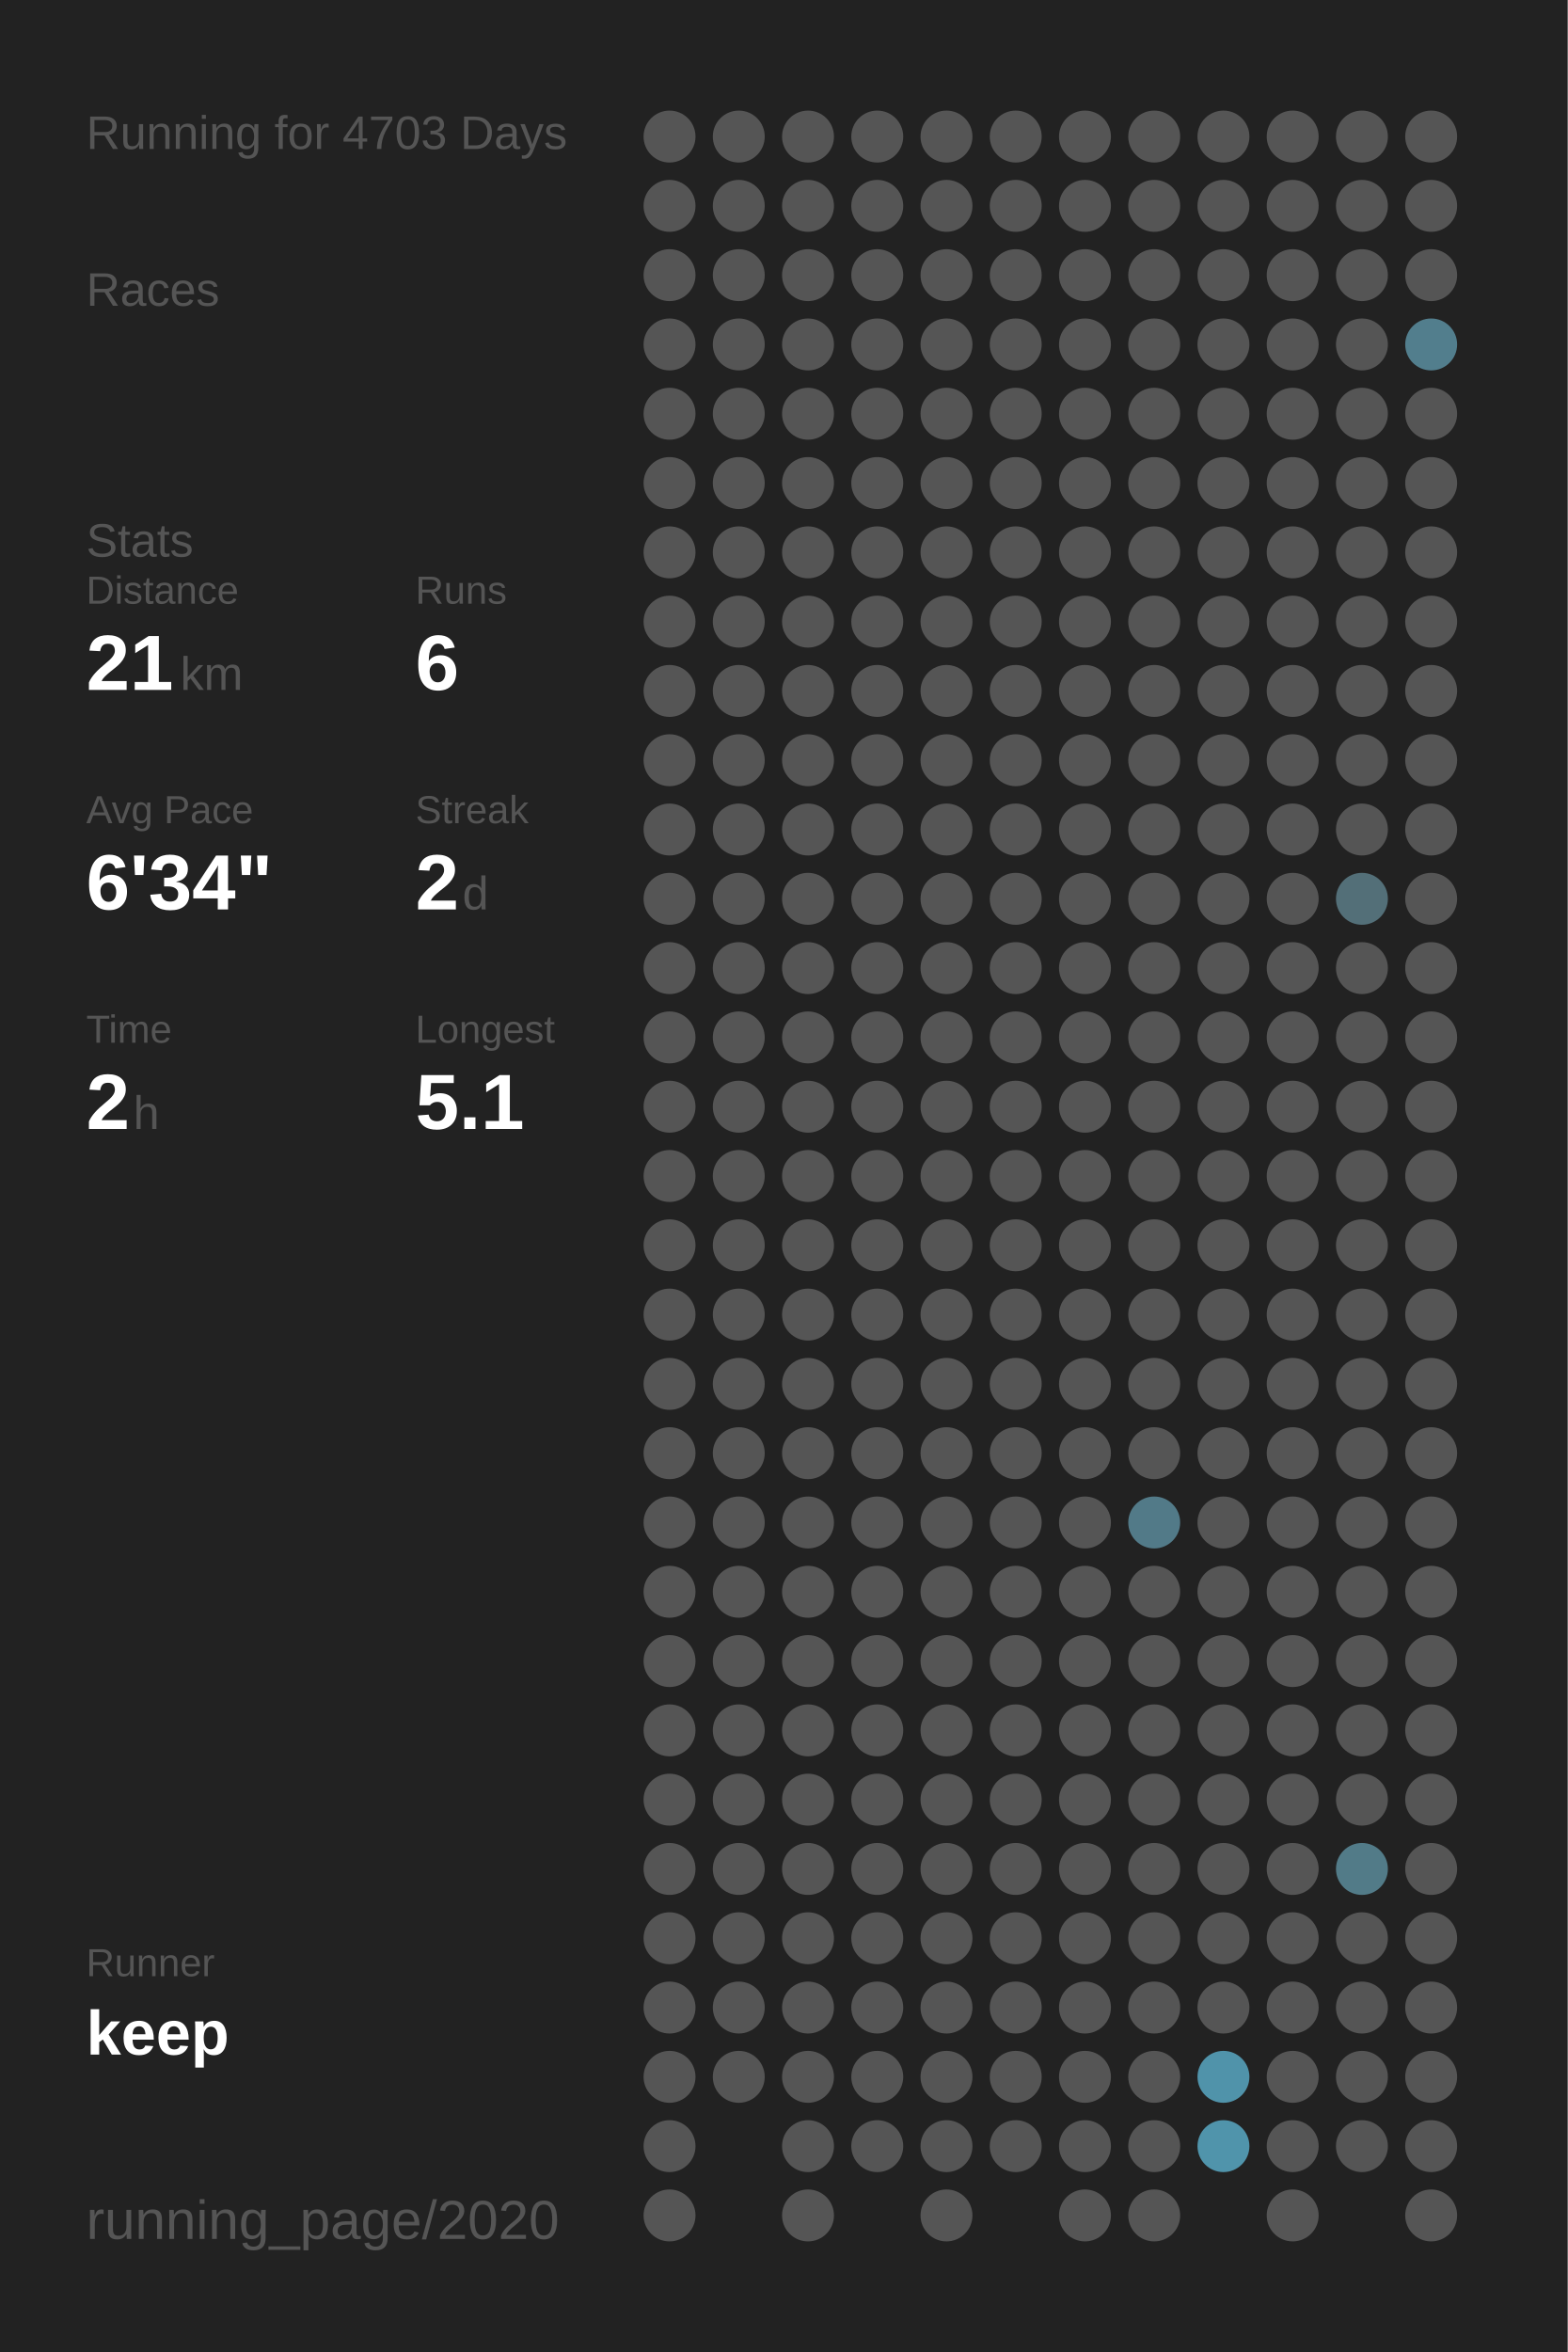
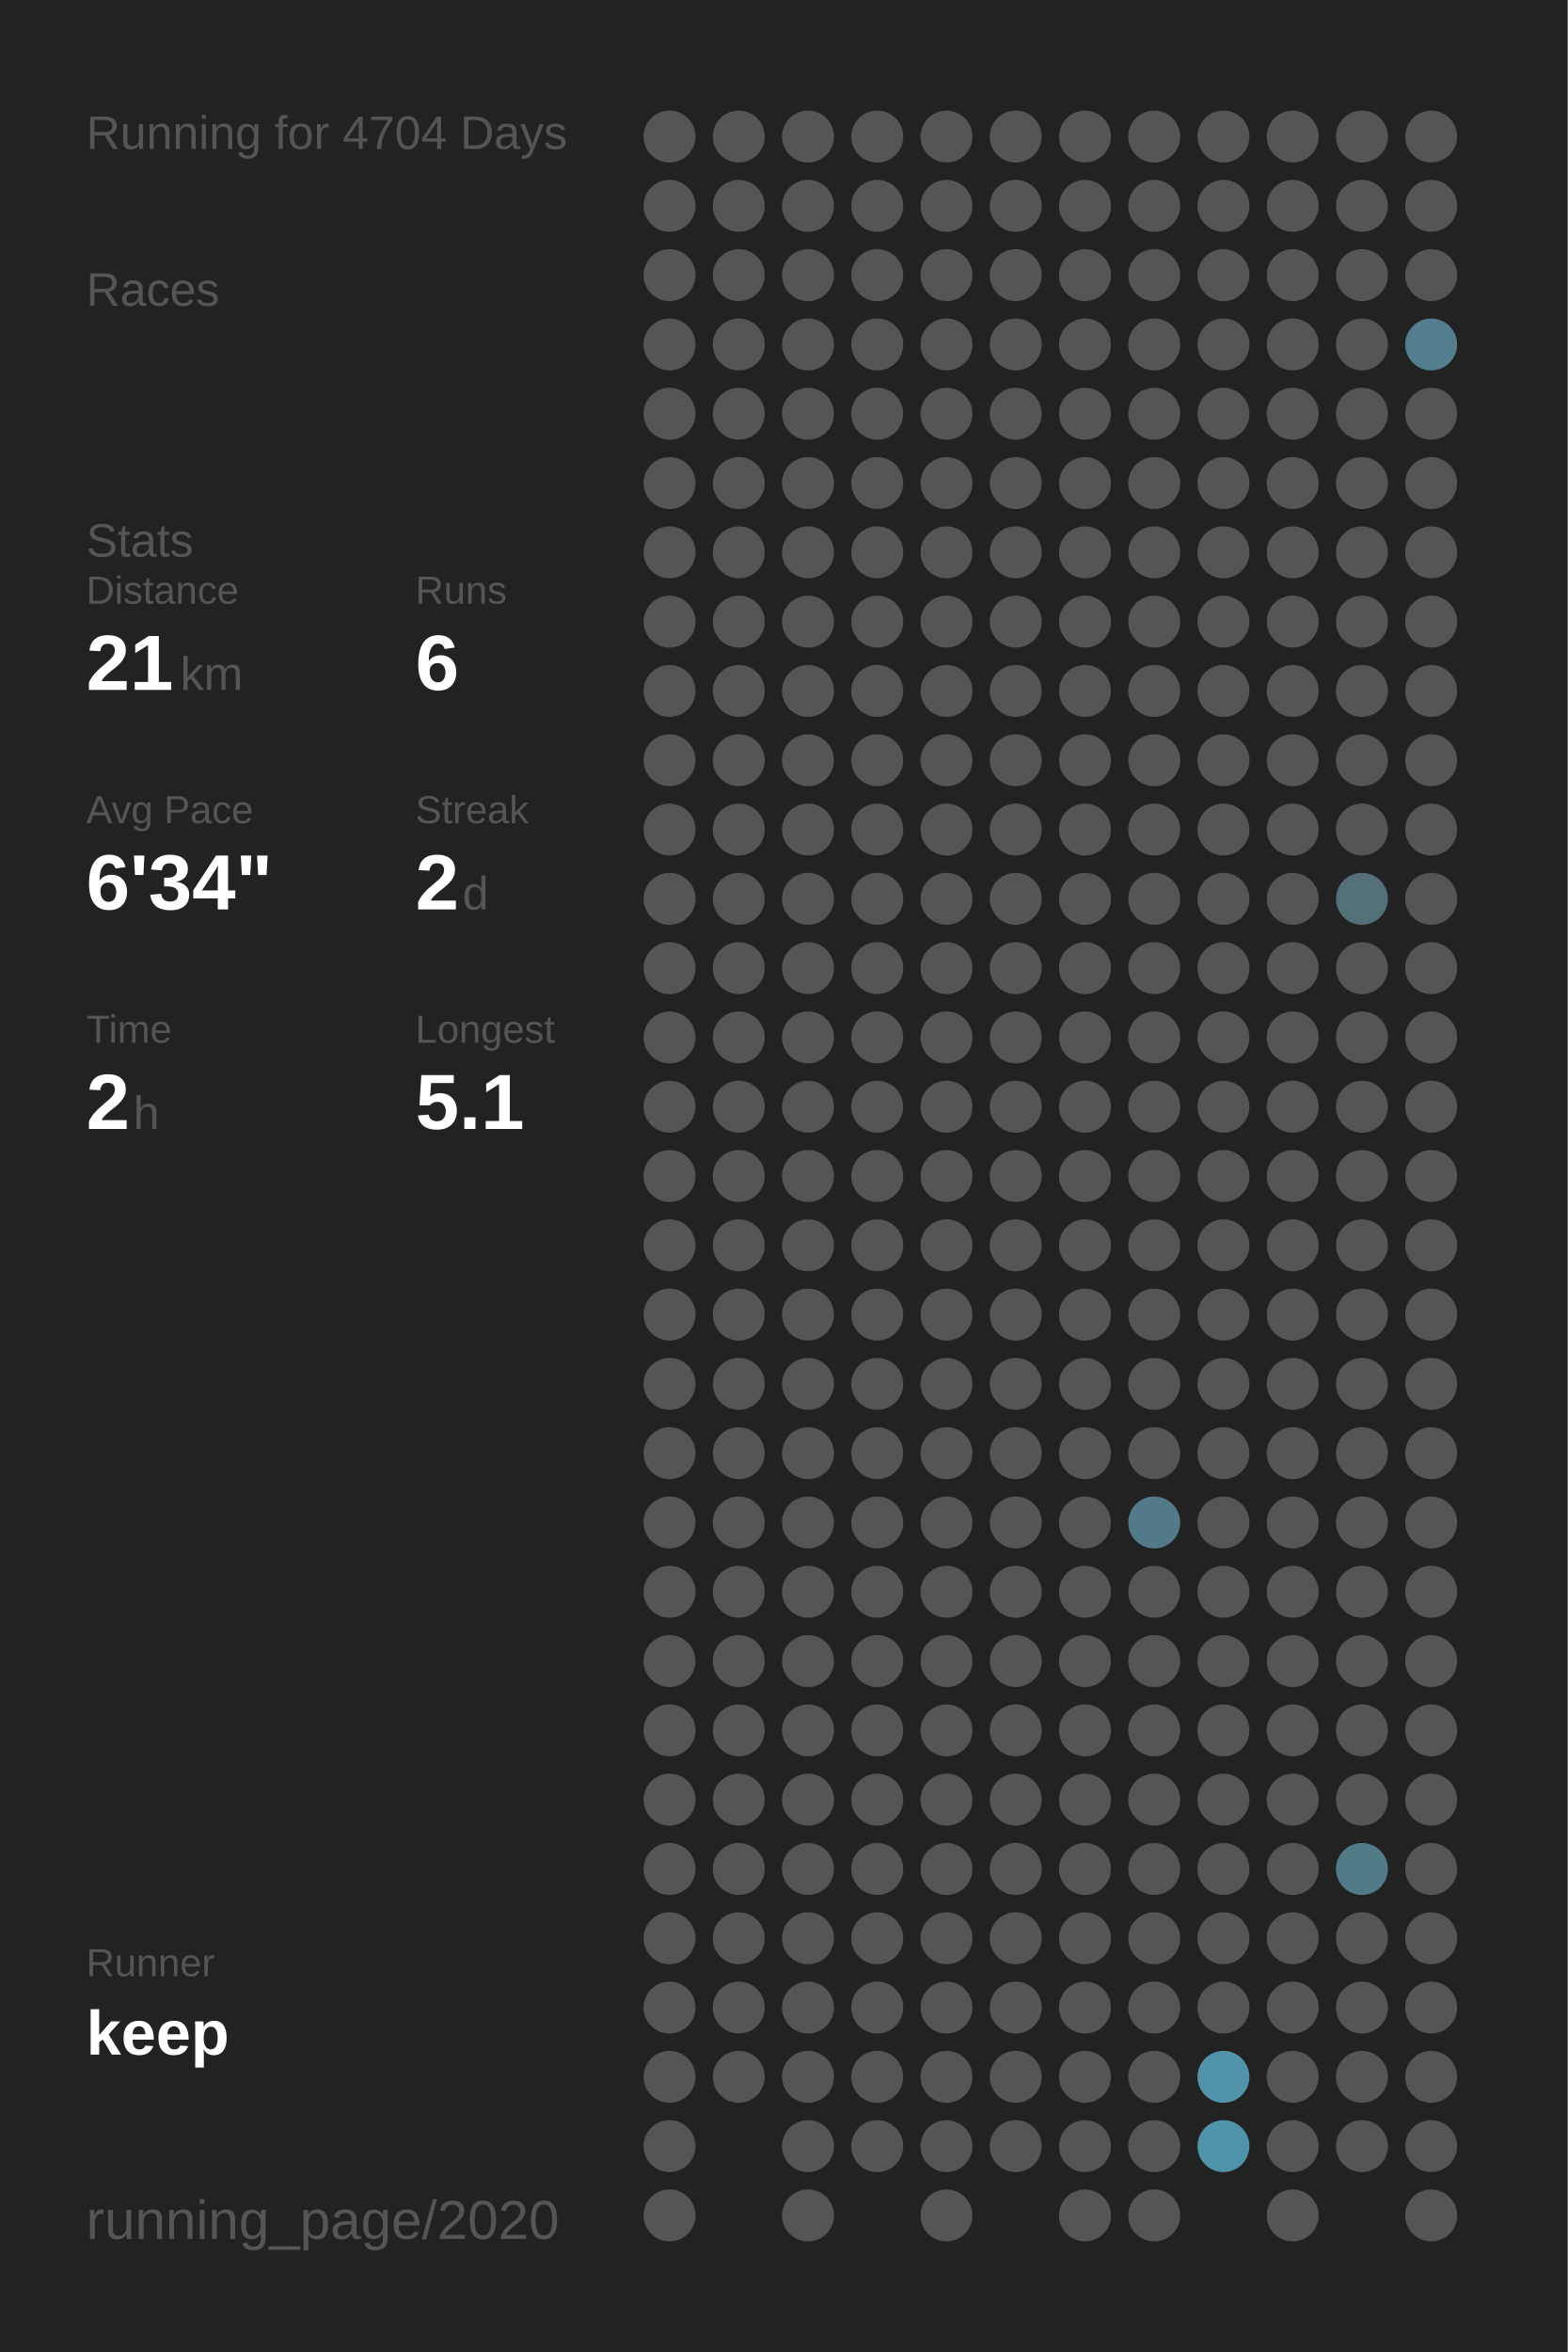
<svg xmlns="http://www.w3.org/2000/svg" baseProfile="full" height="300mm" version="1.1" viewBox="0,0,200,300" width="200mm">
  <defs />
  <rect fill="#222222" height="300" width="200" x="0" y="0" />
-   <text fill="#555555" style="font-size:6px; font-family:Arial;" x="11" y="19">Running for 4703 Days</text>
+   <text fill="#555555" style="font-size:6px; font-family:Arial;" x="11" y="19">Running for 4704 Days</text>
  <text fill="#555555" style="font-size:6px; font-family:Arial;" x="11" y="39">Races</text>
  <text fill="#555555" style="font-size:6px; font-family:Arial;" x="11" y="71">Stats</text>
  <text fill="#555555" style="font-size:5px; font-family:Arial;" x="11" y="77">Distance</text>
  <text fill="#FFFFFF" style="font-size:10px; font-family:Arial; font-weight:bold;" x="11" y="88">21</text>
  <text fill="#555555" style="font-size:6px; font-family:Arial;" x="23" y="88">km</text>
  <text fill="#555555" style="font-size:5px; font-family:Arial;" x="53" y="77">Runs</text>
  <text fill="#FFFFFF" style="font-size:10px; font-family:Arial; font-weight:bold;" x="53" y="88">6</text>
  <text fill="#555555" style="font-size:5px; font-family:Arial;" x="11" y="105">Avg Pace</text>
  <text fill="#FFFFFF" style="font-size:10px; font-family:Arial; font-weight:bold;" x="11" y="116">6'34"</text>
  <text fill="#555555" style="font-size:5px; font-family:Arial;" x="53" y="105">Streak</text>
  <text fill="#FFFFFF" style="font-size:10px; font-family:Arial; font-weight:bold;" x="53" y="116">2</text>
  <text fill="#555555" style="font-size:6px; font-family:Arial;" x="59" y="116">d</text>
  <text fill="#555555" style="font-size:5px; font-family:Arial;" x="11" y="133">Time</text>
  <text fill="#FFFFFF" style="font-size:10px; font-family:Arial; font-weight:bold;" x="11" y="144">2</text>
  <text fill="#555555" style="font-size:6px; font-family:Arial;" x="17" y="144">h</text>
  <text fill="#555555" style="font-size:5px; font-family:Arial;" x="53" y="133">Longest</text>
  <text fill="#FFFFFF" style="font-size:10px; font-family:Arial; font-weight:bold;" x="53" y="144">5.1</text>
  <text fill="#555555" style="font-size:5px; font-family:Arial;" x="11" y="252.065">Runner</text>
  <text fill="#FFFFFF" style="font-size:8px; font-family:Arial; font-weight:bold;" x="11" y="262.065">keep</text>
  <text fill="#555555" style="font-size:7px; font-family:Arial;" x="11" y="285.581">running_page/2020</text>
  <circle cx="85.417" cy="17.419" fill="#555555" r="3.312" />
  <circle cx="85.417" cy="26.258" fill="#555555" r="3.312" />
  <circle cx="85.417" cy="35.097" fill="#555555" r="3.312" />
  <circle cx="85.417" cy="43.935" fill="#555555" r="3.312" />
  <circle cx="85.417" cy="52.774" fill="#555555" r="3.312" />
  <circle cx="85.417" cy="61.613" fill="#555555" r="3.312" />
  <circle cx="85.417" cy="70.452" fill="#555555" r="3.312" />
  <circle cx="85.417" cy="79.29" fill="#555555" r="3.312" />
  <circle cx="85.417" cy="88.129" fill="#555555" r="3.312" />
  <circle cx="85.417" cy="96.968" fill="#555555" r="3.312" />
  <circle cx="85.417" cy="105.806" fill="#555555" r="3.312" />
  <circle cx="85.417" cy="114.645" fill="#555555" r="3.312" />
  <circle cx="85.417" cy="123.484" fill="#555555" r="3.312" />
  <circle cx="85.417" cy="132.323" fill="#555555" r="3.312" />
  <circle cx="85.417" cy="141.161" fill="#555555" r="3.312" />
  <circle cx="85.417" cy="150" fill="#555555" r="3.312" />
  <circle cx="85.417" cy="158.839" fill="#555555" r="3.312" />
  <circle cx="85.417" cy="167.677" fill="#555555" r="3.312" />
  <circle cx="85.417" cy="176.516" fill="#555555" r="3.312" />
  <circle cx="85.417" cy="185.355" fill="#555555" r="3.312" />
  <circle cx="85.417" cy="194.194" fill="#555555" r="3.312" />
  <circle cx="85.417" cy="203.032" fill="#555555" r="3.312" />
  <circle cx="85.417" cy="211.871" fill="#555555" r="3.312" />
  <circle cx="85.417" cy="220.71" fill="#555555" r="3.312" />
  <circle cx="85.417" cy="229.548" fill="#555555" r="3.312" />
  <circle cx="85.417" cy="238.387" fill="#555555" r="3.312" />
  <circle cx="85.417" cy="247.226" fill="#555555" r="3.312" />
  <circle cx="85.417" cy="256.065" fill="#555555" r="3.312" />
  <circle cx="85.417" cy="264.903" fill="#555555" r="3.312" />
  <circle cx="85.417" cy="273.742" fill="#555555" r="3.312" />
  <circle cx="85.417" cy="282.581" fill="#555555" r="3.312" />
  <circle cx="94.25" cy="17.419" fill="#555555" r="3.312" />
  <circle cx="94.25" cy="26.258" fill="#555555" r="3.312" />
  <circle cx="94.25" cy="35.097" fill="#555555" r="3.312" />
  <circle cx="94.25" cy="43.935" fill="#555555" r="3.312" />
  <circle cx="94.25" cy="52.774" fill="#555555" r="3.312" />
  <circle cx="94.25" cy="61.613" fill="#555555" r="3.312" />
  <circle cx="94.25" cy="70.452" fill="#555555" r="3.312" />
  <circle cx="94.25" cy="79.29" fill="#555555" r="3.312" />
  <circle cx="94.25" cy="88.129" fill="#555555" r="3.312" />
  <circle cx="94.25" cy="96.968" fill="#555555" r="3.312" />
  <circle cx="94.25" cy="105.806" fill="#555555" r="3.312" />
  <circle cx="94.25" cy="114.645" fill="#555555" r="3.312" />
  <circle cx="94.25" cy="123.484" fill="#555555" r="3.312" />
  <circle cx="94.25" cy="132.323" fill="#555555" r="3.312" />
  <circle cx="94.25" cy="141.161" fill="#555555" r="3.312" />
  <circle cx="94.25" cy="150" fill="#555555" r="3.312" />
  <circle cx="94.25" cy="158.839" fill="#555555" r="3.312" />
  <circle cx="94.25" cy="167.677" fill="#555555" r="3.312" />
  <circle cx="94.25" cy="176.516" fill="#555555" r="3.312" />
  <circle cx="94.25" cy="185.355" fill="#555555" r="3.312" />
  <circle cx="94.25" cy="194.194" fill="#555555" r="3.312" />
  <circle cx="94.25" cy="203.032" fill="#555555" r="3.312" />
  <circle cx="94.25" cy="211.871" fill="#555555" r="3.312" />
  <circle cx="94.25" cy="220.71" fill="#555555" r="3.312" />
  <circle cx="94.25" cy="229.548" fill="#555555" r="3.312" />
  <circle cx="94.25" cy="238.387" fill="#555555" r="3.312" />
  <circle cx="94.25" cy="247.226" fill="#555555" r="3.312" />
  <circle cx="94.25" cy="256.065" fill="#555555" r="3.312" />
  <circle cx="94.25" cy="264.903" fill="#555555" r="3.312" />
  <circle cx="103.083" cy="17.419" fill="#555555" r="3.312" />
  <circle cx="103.083" cy="26.258" fill="#555555" r="3.312" />
  <circle cx="103.083" cy="35.097" fill="#555555" r="3.312" />
  <circle cx="103.083" cy="43.935" fill="#555555" r="3.312" />
  <circle cx="103.083" cy="52.774" fill="#555555" r="3.312" />
  <circle cx="103.083" cy="61.613" fill="#555555" r="3.312" />
  <circle cx="103.083" cy="70.452" fill="#555555" r="3.312" />
  <circle cx="103.083" cy="79.29" fill="#555555" r="3.312" />
  <circle cx="103.083" cy="88.129" fill="#555555" r="3.312" />
  <circle cx="103.083" cy="96.968" fill="#555555" r="3.312" />
  <circle cx="103.083" cy="105.806" fill="#555555" r="3.312" />
  <circle cx="103.083" cy="114.645" fill="#555555" r="3.312" />
  <circle cx="103.083" cy="123.484" fill="#555555" r="3.312" />
  <circle cx="103.083" cy="132.323" fill="#555555" r="3.312" />
  <circle cx="103.083" cy="141.161" fill="#555555" r="3.312" />
  <circle cx="103.083" cy="150" fill="#555555" r="3.312" />
  <circle cx="103.083" cy="158.839" fill="#555555" r="3.312" />
  <circle cx="103.083" cy="167.677" fill="#555555" r="3.312" />
  <circle cx="103.083" cy="176.516" fill="#555555" r="3.312" />
  <circle cx="103.083" cy="185.355" fill="#555555" r="3.312" />
  <circle cx="103.083" cy="194.194" fill="#555555" r="3.312" />
  <circle cx="103.083" cy="203.032" fill="#555555" r="3.312" />
  <circle cx="103.083" cy="211.871" fill="#555555" r="3.312" />
  <circle cx="103.083" cy="220.71" fill="#555555" r="3.312" />
  <circle cx="103.083" cy="229.548" fill="#555555" r="3.312" />
  <circle cx="103.083" cy="238.387" fill="#555555" r="3.312" />
  <circle cx="103.083" cy="247.226" fill="#555555" r="3.312" />
  <circle cx="103.083" cy="256.065" fill="#555555" r="3.312" />
  <circle cx="103.083" cy="264.903" fill="#555555" r="3.312" />
  <circle cx="103.083" cy="273.742" fill="#555555" r="3.312" />
  <circle cx="103.083" cy="282.581" fill="#555555" r="3.312" />
  <circle cx="111.917" cy="17.419" fill="#555555" r="3.312" />
  <circle cx="111.917" cy="26.258" fill="#555555" r="3.312" />
  <circle cx="111.917" cy="35.097" fill="#555555" r="3.312" />
  <circle cx="111.917" cy="43.935" fill="#555555" r="3.312" />
  <circle cx="111.917" cy="52.774" fill="#555555" r="3.312" />
  <circle cx="111.917" cy="61.613" fill="#555555" r="3.312" />
  <circle cx="111.917" cy="70.452" fill="#555555" r="3.312" />
  <circle cx="111.917" cy="79.29" fill="#555555" r="3.312" />
  <circle cx="111.917" cy="88.129" fill="#555555" r="3.312" />
  <circle cx="111.917" cy="96.968" fill="#555555" r="3.312" />
  <circle cx="111.917" cy="105.806" fill="#555555" r="3.312" />
  <circle cx="111.917" cy="114.645" fill="#555555" r="3.312" />
  <circle cx="111.917" cy="123.484" fill="#555555" r="3.312" />
  <circle cx="111.917" cy="132.323" fill="#555555" r="3.312" />
  <circle cx="111.917" cy="141.161" fill="#555555" r="3.312" />
  <circle cx="111.917" cy="150" fill="#555555" r="3.312" />
  <circle cx="111.917" cy="158.839" fill="#555555" r="3.312" />
  <circle cx="111.917" cy="167.677" fill="#555555" r="3.312" />
  <circle cx="111.917" cy="176.516" fill="#555555" r="3.312" />
  <circle cx="111.917" cy="185.355" fill="#555555" r="3.312" />
  <circle cx="111.917" cy="194.194" fill="#555555" r="3.312" />
  <circle cx="111.917" cy="203.032" fill="#555555" r="3.312" />
  <circle cx="111.917" cy="211.871" fill="#555555" r="3.312" />
  <circle cx="111.917" cy="220.71" fill="#555555" r="3.312" />
  <circle cx="111.917" cy="229.548" fill="#555555" r="3.312" />
  <circle cx="111.917" cy="238.387" fill="#555555" r="3.312" />
  <circle cx="111.917" cy="247.226" fill="#555555" r="3.312" />
  <circle cx="111.917" cy="256.065" fill="#555555" r="3.312" />
  <circle cx="111.917" cy="264.903" fill="#555555" r="3.312" />
  <circle cx="111.917" cy="273.742" fill="#555555" r="3.312" />
  <circle cx="120.75" cy="17.419" fill="#555555" r="3.312" />
  <circle cx="120.75" cy="26.258" fill="#555555" r="3.312" />
  <circle cx="120.75" cy="35.097" fill="#555555" r="3.312" />
  <circle cx="120.75" cy="43.935" fill="#555555" r="3.312" />
  <circle cx="120.75" cy="52.774" fill="#555555" r="3.312" />
  <circle cx="120.75" cy="61.613" fill="#555555" r="3.312" />
  <circle cx="120.75" cy="70.452" fill="#555555" r="3.312" />
  <circle cx="120.75" cy="79.29" fill="#555555" r="3.312" />
  <circle cx="120.75" cy="88.129" fill="#555555" r="3.312" />
  <circle cx="120.75" cy="96.968" fill="#555555" r="3.312" />
  <circle cx="120.75" cy="105.806" fill="#555555" r="3.312" />
  <circle cx="120.75" cy="114.645" fill="#555555" r="3.312" />
  <circle cx="120.75" cy="123.484" fill="#555555" r="3.312" />
  <circle cx="120.75" cy="132.323" fill="#555555" r="3.312" />
  <circle cx="120.75" cy="141.161" fill="#555555" r="3.312" />
  <circle cx="120.75" cy="150" fill="#555555" r="3.312" />
  <circle cx="120.75" cy="158.839" fill="#555555" r="3.312" />
  <circle cx="120.75" cy="167.677" fill="#555555" r="3.312" />
  <circle cx="120.75" cy="176.516" fill="#555555" r="3.312" />
  <circle cx="120.75" cy="185.355" fill="#555555" r="3.312" />
  <circle cx="120.75" cy="194.194" fill="#555555" r="3.312" />
  <circle cx="120.75" cy="203.032" fill="#555555" r="3.312" />
  <circle cx="120.75" cy="211.871" fill="#555555" r="3.312" />
  <circle cx="120.75" cy="220.71" fill="#555555" r="3.312" />
  <circle cx="120.75" cy="229.548" fill="#555555" r="3.312" />
  <circle cx="120.75" cy="238.387" fill="#555555" r="3.312" />
  <circle cx="120.75" cy="247.226" fill="#555555" r="3.312" />
  <circle cx="120.75" cy="256.065" fill="#555555" r="3.312" />
  <circle cx="120.75" cy="264.903" fill="#555555" r="3.312" />
  <circle cx="120.75" cy="273.742" fill="#555555" r="3.312" />
  <circle cx="120.75" cy="282.581" fill="#555555" r="3.312" />
  <circle cx="129.583" cy="17.419" fill="#555555" r="3.312" />
  <circle cx="129.583" cy="26.258" fill="#555555" r="3.312" />
  <circle cx="129.583" cy="35.097" fill="#555555" r="3.312" />
  <circle cx="129.583" cy="43.935" fill="#555555" r="3.312" />
  <circle cx="129.583" cy="52.774" fill="#555555" r="3.312" />
  <circle cx="129.583" cy="61.613" fill="#555555" r="3.312" />
  <circle cx="129.583" cy="70.452" fill="#555555" r="3.312" />
  <circle cx="129.583" cy="79.29" fill="#555555" r="3.312" />
  <circle cx="129.583" cy="88.129" fill="#555555" r="3.312" />
  <circle cx="129.583" cy="96.968" fill="#555555" r="3.312" />
  <circle cx="129.583" cy="105.806" fill="#555555" r="3.312" />
  <circle cx="129.583" cy="114.645" fill="#555555" r="3.312" />
  <circle cx="129.583" cy="123.484" fill="#555555" r="3.312" />
  <circle cx="129.583" cy="132.323" fill="#555555" r="3.312" />
  <circle cx="129.583" cy="141.161" fill="#555555" r="3.312" />
  <circle cx="129.583" cy="150" fill="#555555" r="3.312" />
  <circle cx="129.583" cy="158.839" fill="#555555" r="3.312" />
  <circle cx="129.583" cy="167.677" fill="#555555" r="3.312" />
  <circle cx="129.583" cy="176.516" fill="#555555" r="3.312" />
  <circle cx="129.583" cy="185.355" fill="#555555" r="3.312" />
  <circle cx="129.583" cy="194.194" fill="#555555" r="3.312" />
  <circle cx="129.583" cy="203.032" fill="#555555" r="3.312" />
  <circle cx="129.583" cy="211.871" fill="#555555" r="3.312" />
  <circle cx="129.583" cy="220.71" fill="#555555" r="3.312" />
  <circle cx="129.583" cy="229.548" fill="#555555" r="3.312" />
  <circle cx="129.583" cy="238.387" fill="#555555" r="3.312" />
  <circle cx="129.583" cy="247.226" fill="#555555" r="3.312" />
  <circle cx="129.583" cy="256.065" fill="#555555" r="3.312" />
  <circle cx="129.583" cy="264.903" fill="#555555" r="3.312" />
  <circle cx="129.583" cy="273.742" fill="#555555" r="3.312" />
  <circle cx="138.417" cy="17.419" fill="#555555" r="3.312" />
  <circle cx="138.417" cy="26.258" fill="#555555" r="3.312" />
  <circle cx="138.417" cy="35.097" fill="#555555" r="3.312" />
  <circle cx="138.417" cy="43.935" fill="#555555" r="3.312" />
  <circle cx="138.417" cy="52.774" fill="#555555" r="3.312" />
  <circle cx="138.417" cy="61.613" fill="#555555" r="3.312" />
  <circle cx="138.417" cy="70.452" fill="#555555" r="3.312" />
  <circle cx="138.417" cy="79.29" fill="#555555" r="3.312" />
  <circle cx="138.417" cy="88.129" fill="#555555" r="3.312" />
  <circle cx="138.417" cy="96.968" fill="#555555" r="3.312" />
  <circle cx="138.417" cy="105.806" fill="#555555" r="3.312" />
  <circle cx="138.417" cy="114.645" fill="#555555" r="3.312" />
  <circle cx="138.417" cy="123.484" fill="#555555" r="3.312" />
  <circle cx="138.417" cy="132.323" fill="#555555" r="3.312" />
  <circle cx="138.417" cy="141.161" fill="#555555" r="3.312" />
  <circle cx="138.417" cy="150" fill="#555555" r="3.312" />
  <circle cx="138.417" cy="158.839" fill="#555555" r="3.312" />
  <circle cx="138.417" cy="167.677" fill="#555555" r="3.312" />
  <circle cx="138.417" cy="176.516" fill="#555555" r="3.312" />
  <circle cx="138.417" cy="185.355" fill="#555555" r="3.312" />
  <circle cx="138.417" cy="194.194" fill="#555555" r="3.312" />
  <circle cx="138.417" cy="203.032" fill="#555555" r="3.312" />
  <circle cx="138.417" cy="211.871" fill="#555555" r="3.312" />
  <circle cx="138.417" cy="220.71" fill="#555555" r="3.312" />
  <circle cx="138.417" cy="229.548" fill="#555555" r="3.312" />
  <circle cx="138.417" cy="238.387" fill="#555555" r="3.312" />
  <circle cx="138.417" cy="247.226" fill="#555555" r="3.312" />
  <circle cx="138.417" cy="256.065" fill="#555555" r="3.312" />
  <circle cx="138.417" cy="264.903" fill="#555555" r="3.312" />
  <circle cx="138.417" cy="273.742" fill="#555555" r="3.312" />
  <circle cx="138.417" cy="282.581" fill="#555555" r="3.312" />
  <circle cx="147.25" cy="17.419" fill="#555555" r="3.312" />
  <circle cx="147.25" cy="26.258" fill="#555555" r="3.312" />
  <circle cx="147.25" cy="35.097" fill="#555555" r="3.312" />
  <circle cx="147.25" cy="43.935" fill="#555555" r="3.312" />
  <circle cx="147.25" cy="52.774" fill="#555555" r="3.312" />
  <circle cx="147.25" cy="61.613" fill="#555555" r="3.312" />
  <circle cx="147.25" cy="70.452" fill="#555555" r="3.312" />
  <circle cx="147.25" cy="79.29" fill="#555555" r="3.312" />
  <circle cx="147.25" cy="88.129" fill="#555555" r="3.312" />
  <circle cx="147.25" cy="96.968" fill="#555555" r="3.312" />
  <circle cx="147.25" cy="105.806" fill="#555555" r="3.312" />
  <circle cx="147.25" cy="114.645" fill="#555555" r="3.312" />
  <circle cx="147.25" cy="123.484" fill="#555555" r="3.312" />
  <circle cx="147.25" cy="132.323" fill="#555555" r="3.312" />
  <circle cx="147.25" cy="141.161" fill="#555555" r="3.312" />
  <circle cx="147.25" cy="150" fill="#555555" r="3.312" />
  <circle cx="147.25" cy="158.839" fill="#555555" r="3.312" />
  <circle cx="147.25" cy="167.677" fill="#555555" r="3.312" />
  <circle cx="147.25" cy="176.516" fill="#555555" r="3.312" />
  <circle cx="147.25" cy="185.355" fill="#555555" r="3.312" />
  <circle cx="147.25" cy="194.194" fill="#527a88" r="3.312" />
  <circle cx="147.25" cy="203.032" fill="#555555" r="3.312" />
  <circle cx="147.25" cy="211.871" fill="#555555" r="3.312" />
  <circle cx="147.25" cy="220.71" fill="#555555" r="3.312" />
  <circle cx="147.25" cy="229.548" fill="#555555" r="3.312" />
  <circle cx="147.25" cy="238.387" fill="#555555" r="3.312" />
  <circle cx="147.25" cy="247.226" fill="#555555" r="3.312" />
  <circle cx="147.25" cy="256.065" fill="#555555" r="3.312" />
  <circle cx="147.25" cy="264.903" fill="#555555" r="3.312" />
  <circle cx="147.25" cy="273.742" fill="#555555" r="3.312" />
  <circle cx="147.25" cy="282.581" fill="#555555" r="3.312" />
  <circle cx="156.083" cy="17.419" fill="#555555" r="3.312" />
  <circle cx="156.083" cy="26.258" fill="#555555" r="3.312" />
  <circle cx="156.083" cy="35.097" fill="#555555" r="3.312" />
  <circle cx="156.083" cy="43.935" fill="#555555" r="3.312" />
  <circle cx="156.083" cy="52.774" fill="#555555" r="3.312" />
  <circle cx="156.083" cy="61.613" fill="#555555" r="3.312" />
  <circle cx="156.083" cy="70.452" fill="#555555" r="3.312" />
  <circle cx="156.083" cy="79.29" fill="#555555" r="3.312" />
  <circle cx="156.083" cy="88.129" fill="#555555" r="3.312" />
  <circle cx="156.083" cy="96.968" fill="#555555" r="3.312" />
  <circle cx="156.083" cy="105.806" fill="#555555" r="3.312" />
  <circle cx="156.083" cy="114.645" fill="#555555" r="3.312" />
  <circle cx="156.083" cy="123.484" fill="#555555" r="3.312" />
  <circle cx="156.083" cy="132.323" fill="#555555" r="3.312" />
  <circle cx="156.083" cy="141.161" fill="#555555" r="3.312" />
  <circle cx="156.083" cy="150" fill="#555555" r="3.312" />
  <circle cx="156.083" cy="158.839" fill="#555555" r="3.312" />
  <circle cx="156.083" cy="167.677" fill="#555555" r="3.312" />
  <circle cx="156.083" cy="176.516" fill="#555555" r="3.312" />
  <circle cx="156.083" cy="185.355" fill="#555555" r="3.312" />
  <circle cx="156.083" cy="194.194" fill="#555555" r="3.312" />
  <circle cx="156.083" cy="203.032" fill="#555555" r="3.312" />
  <circle cx="156.083" cy="211.871" fill="#555555" r="3.312" />
  <circle cx="156.083" cy="220.71" fill="#555555" r="3.312" />
  <circle cx="156.083" cy="229.548" fill="#555555" r="3.312" />
  <circle cx="156.083" cy="238.387" fill="#555555" r="3.312" />
  <circle cx="156.083" cy="247.226" fill="#555555" r="3.312" />
  <circle cx="156.083" cy="256.065" fill="#555555" r="3.312" />
  <circle cx="156.083" cy="264.903" fill="#5093aa" r="3.312" />
  <circle cx="156.083" cy="273.742" fill="#5094ab" r="3.312" />
  <circle cx="164.917" cy="17.419" fill="#555555" r="3.312" />
  <circle cx="164.917" cy="26.258" fill="#555555" r="3.312" />
  <circle cx="164.917" cy="35.097" fill="#555555" r="3.312" />
  <circle cx="164.917" cy="43.935" fill="#555555" r="3.312" />
  <circle cx="164.917" cy="52.774" fill="#555555" r="3.312" />
  <circle cx="164.917" cy="61.613" fill="#555555" r="3.312" />
  <circle cx="164.917" cy="70.452" fill="#555555" r="3.312" />
  <circle cx="164.917" cy="79.29" fill="#555555" r="3.312" />
  <circle cx="164.917" cy="88.129" fill="#555555" r="3.312" />
  <circle cx="164.917" cy="96.968" fill="#555555" r="3.312" />
  <circle cx="164.917" cy="105.806" fill="#555555" r="3.312" />
  <circle cx="164.917" cy="114.645" fill="#555555" r="3.312" />
  <circle cx="164.917" cy="123.484" fill="#555555" r="3.312" />
  <circle cx="164.917" cy="132.323" fill="#555555" r="3.312" />
  <circle cx="164.917" cy="141.161" fill="#555555" r="3.312" />
  <circle cx="164.917" cy="150" fill="#555555" r="3.312" />
  <circle cx="164.917" cy="158.839" fill="#555555" r="3.312" />
  <circle cx="164.917" cy="167.677" fill="#555555" r="3.312" />
  <circle cx="164.917" cy="176.516" fill="#555555" r="3.312" />
  <circle cx="164.917" cy="185.355" fill="#555555" r="3.312" />
  <circle cx="164.917" cy="194.194" fill="#555555" r="3.312" />
  <circle cx="164.917" cy="203.032" fill="#555555" r="3.312" />
  <circle cx="164.917" cy="211.871" fill="#555555" r="3.312" />
  <circle cx="164.917" cy="220.71" fill="#555555" r="3.312" />
  <circle cx="164.917" cy="229.548" fill="#555555" r="3.312" />
  <circle cx="164.917" cy="238.387" fill="#555555" r="3.312" />
  <circle cx="164.917" cy="247.226" fill="#555555" r="3.312" />
  <circle cx="164.917" cy="256.065" fill="#555555" r="3.312" />
  <circle cx="164.917" cy="264.903" fill="#555555" r="3.312" />
  <circle cx="164.917" cy="273.742" fill="#555555" r="3.312" />
  <circle cx="164.917" cy="282.581" fill="#555555" r="3.312" />
  <circle cx="173.75" cy="17.419" fill="#555555" r="3.312" />
  <circle cx="173.75" cy="26.258" fill="#555555" r="3.312" />
  <circle cx="173.75" cy="35.097" fill="#555555" r="3.312" />
  <circle cx="173.75" cy="43.935" fill="#555555" r="3.312" />
  <circle cx="173.75" cy="52.774" fill="#555555" r="3.312" />
  <circle cx="173.75" cy="61.613" fill="#555555" r="3.312" />
  <circle cx="173.75" cy="70.452" fill="#555555" r="3.312" />
  <circle cx="173.75" cy="79.29" fill="#555555" r="3.312" />
  <circle cx="173.75" cy="88.129" fill="#555555" r="3.312" />
  <circle cx="173.75" cy="96.968" fill="#555555" r="3.312" />
  <circle cx="173.75" cy="105.806" fill="#555555" r="3.312" />
  <circle cx="173.75" cy="114.645" fill="#536f78" r="3.312" />
  <circle cx="173.75" cy="123.484" fill="#555555" r="3.312" />
  <circle cx="173.75" cy="132.323" fill="#555555" r="3.312" />
  <circle cx="173.75" cy="141.161" fill="#555555" r="3.312" />
  <circle cx="173.75" cy="150" fill="#555555" r="3.312" />
  <circle cx="173.75" cy="158.839" fill="#555555" r="3.312" />
  <circle cx="173.75" cy="167.677" fill="#555555" r="3.312" />
  <circle cx="173.75" cy="176.516" fill="#555555" r="3.312" />
  <circle cx="173.75" cy="185.355" fill="#555555" r="3.312" />
  <circle cx="173.75" cy="194.194" fill="#555555" r="3.312" />
  <circle cx="173.75" cy="203.032" fill="#555555" r="3.312" />
  <circle cx="173.75" cy="211.871" fill="#555555" r="3.312" />
  <circle cx="173.75" cy="220.71" fill="#555555" r="3.312" />
  <circle cx="173.75" cy="229.548" fill="#555555" r="3.312" />
  <circle cx="173.75" cy="238.387" fill="#527b88" r="3.312" />
  <circle cx="173.75" cy="247.226" fill="#555555" r="3.312" />
  <circle cx="173.75" cy="256.065" fill="#555555" r="3.312" />
  <circle cx="173.75" cy="264.903" fill="#555555" r="3.312" />
  <circle cx="173.75" cy="273.742" fill="#555555" r="3.312" />
  <circle cx="182.583" cy="17.419" fill="#555555" r="3.312" />
  <circle cx="182.583" cy="26.258" fill="#555555" r="3.312" />
  <circle cx="182.583" cy="35.097" fill="#555555" r="3.312" />
  <circle cx="182.583" cy="43.935" fill="#527e8d" r="3.312" />
  <circle cx="182.583" cy="52.774" fill="#555555" r="3.312" />
  <circle cx="182.583" cy="61.613" fill="#555555" r="3.312" />
  <circle cx="182.583" cy="70.452" fill="#555555" r="3.312" />
  <circle cx="182.583" cy="79.29" fill="#555555" r="3.312" />
  <circle cx="182.583" cy="88.129" fill="#555555" r="3.312" />
  <circle cx="182.583" cy="96.968" fill="#555555" r="3.312" />
  <circle cx="182.583" cy="105.806" fill="#555555" r="3.312" />
  <circle cx="182.583" cy="114.645" fill="#555555" r="3.312" />
  <circle cx="182.583" cy="123.484" fill="#555555" r="3.312" />
  <circle cx="182.583" cy="132.323" fill="#555555" r="3.312" />
  <circle cx="182.583" cy="141.161" fill="#555555" r="3.312" />
  <circle cx="182.583" cy="150" fill="#555555" r="3.312" />
  <circle cx="182.583" cy="158.839" fill="#555555" r="3.312" />
  <circle cx="182.583" cy="167.677" fill="#555555" r="3.312" />
  <circle cx="182.583" cy="176.516" fill="#555555" r="3.312" />
  <circle cx="182.583" cy="185.355" fill="#555555" r="3.312" />
  <circle cx="182.583" cy="194.194" fill="#555555" r="3.312" />
  <circle cx="182.583" cy="203.032" fill="#555555" r="3.312" />
  <circle cx="182.583" cy="211.871" fill="#555555" r="3.312" />
  <circle cx="182.583" cy="220.71" fill="#555555" r="3.312" />
  <circle cx="182.583" cy="229.548" fill="#555555" r="3.312" />
  <circle cx="182.583" cy="238.387" fill="#555555" r="3.312" />
  <circle cx="182.583" cy="247.226" fill="#555555" r="3.312" />
  <circle cx="182.583" cy="256.065" fill="#555555" r="3.312" />
  <circle cx="182.583" cy="264.903" fill="#555555" r="3.312" />
  <circle cx="182.583" cy="273.742" fill="#555555" r="3.312" />
  <circle cx="182.583" cy="282.581" fill="#555555" r="3.312" />
</svg>
